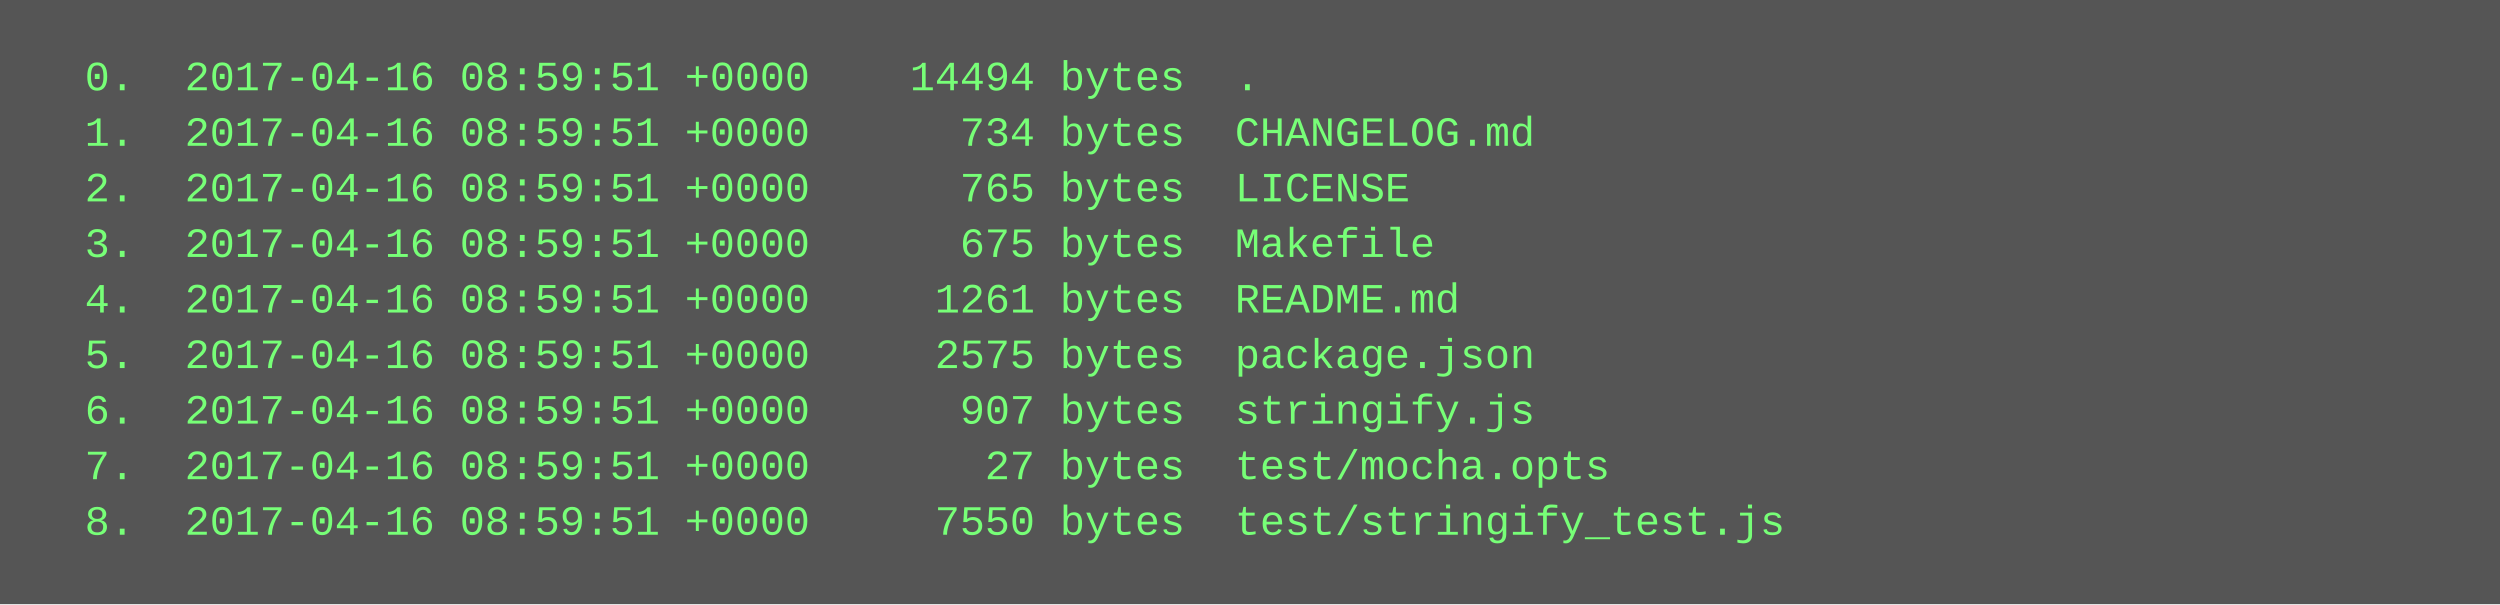
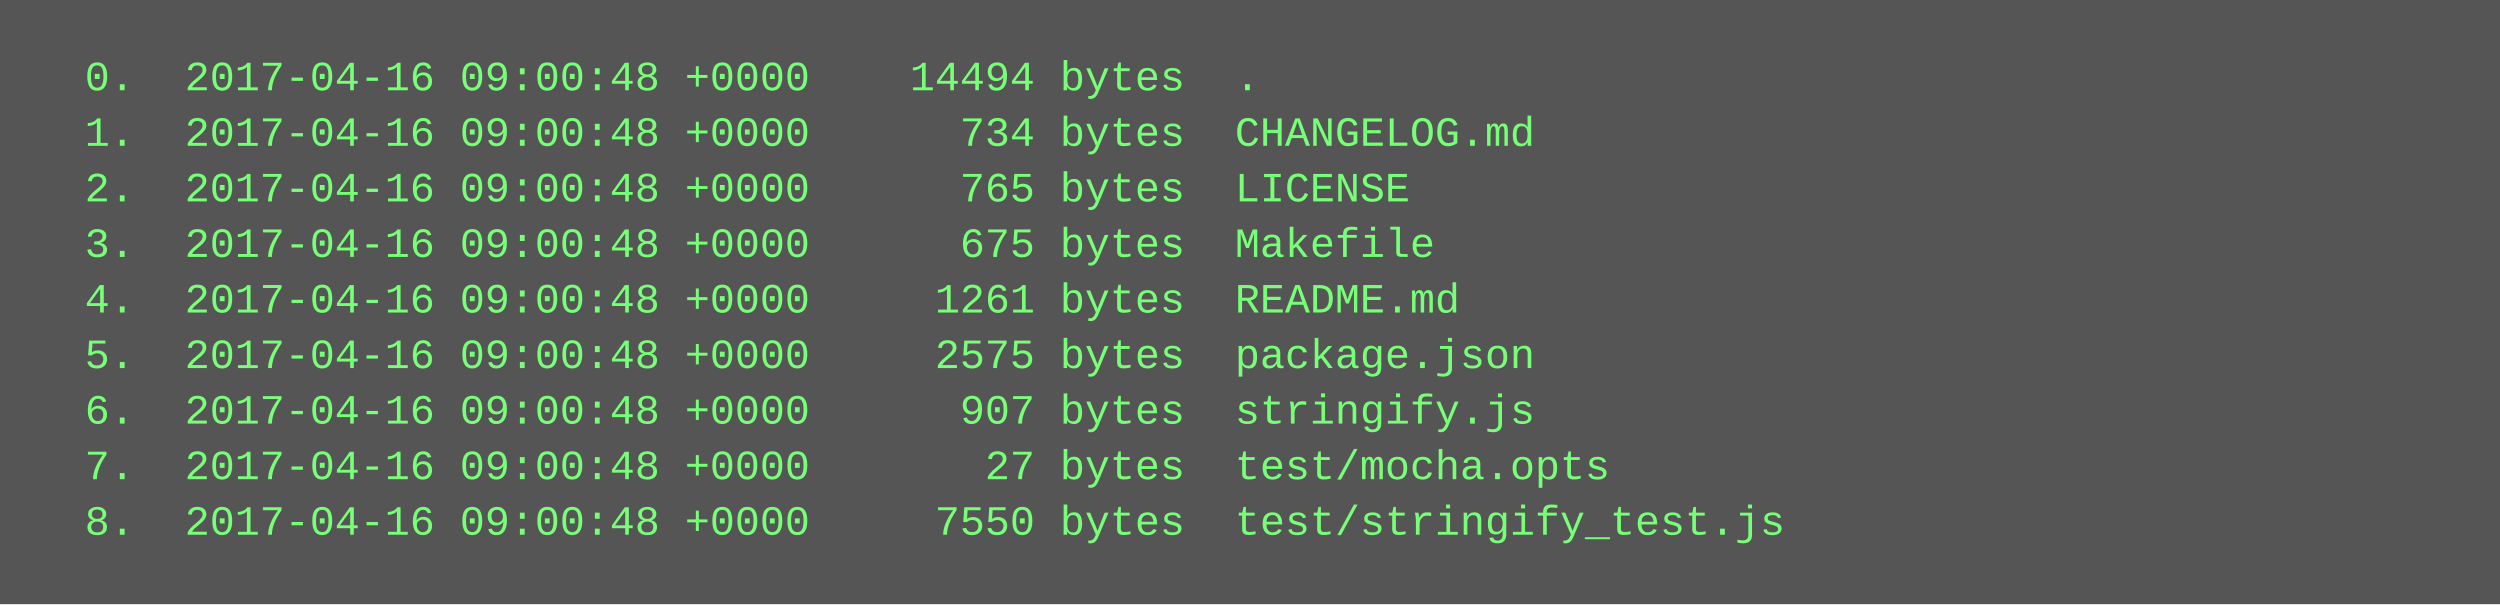
<svg xmlns="http://www.w3.org/2000/svg" height="174" width="720">
  <rect height="174" fill="#555" width="720" />
  <text fill="#7f7" font-family="Courier New" font-size="12" xml:space="preserve">
-     <tspan x="10" y="26">  0.  2017-04-16 08:59:51 +0000    14494 bytes  .</tspan>
-     <tspan x="10" y="42">  1.  2017-04-16 08:59:51 +0000      734 bytes  CHANGELOG.md</tspan>
-     <tspan x="10" y="58">  2.  2017-04-16 08:59:51 +0000      765 bytes  LICENSE</tspan>
-     <tspan x="10" y="74">  3.  2017-04-16 08:59:51 +0000      675 bytes  Makefile</tspan>
-     <tspan x="10" y="90">  4.  2017-04-16 08:59:51 +0000     1261 bytes  README.md</tspan>
-     <tspan x="10" y="106">  5.  2017-04-16 08:59:51 +0000     2575 bytes  package.json</tspan>
-     <tspan x="10" y="122">  6.  2017-04-16 08:59:51 +0000      907 bytes  stringify.js</tspan>
-     <tspan x="10" y="138">  7.  2017-04-16 08:59:51 +0000       27 bytes  test/mocha.opts</tspan>
-     <tspan x="10" y="154">  8.  2017-04-16 08:59:51 +0000     7550 bytes  test/stringify_test.js</tspan>
+     <tspan x="10" y="26">  0.  2017-04-16 09:00:48 +0000    14494 bytes  .</tspan>
+     <tspan x="10" y="42">  1.  2017-04-16 09:00:48 +0000      734 bytes  CHANGELOG.md</tspan>
+     <tspan x="10" y="58">  2.  2017-04-16 09:00:48 +0000      765 bytes  LICENSE</tspan>
+     <tspan x="10" y="74">  3.  2017-04-16 09:00:48 +0000      675 bytes  Makefile</tspan>
+     <tspan x="10" y="90">  4.  2017-04-16 09:00:48 +0000     1261 bytes  README.md</tspan>
+     <tspan x="10" y="106">  5.  2017-04-16 09:00:48 +0000     2575 bytes  package.json</tspan>
+     <tspan x="10" y="122">  6.  2017-04-16 09:00:48 +0000      907 bytes  stringify.js</tspan>
+     <tspan x="10" y="138">  7.  2017-04-16 09:00:48 +0000       27 bytes  test/mocha.opts</tspan>
+     <tspan x="10" y="154">  8.  2017-04-16 09:00:48 +0000     7550 bytes  test/stringify_test.js</tspan>
  </text>
</svg>
